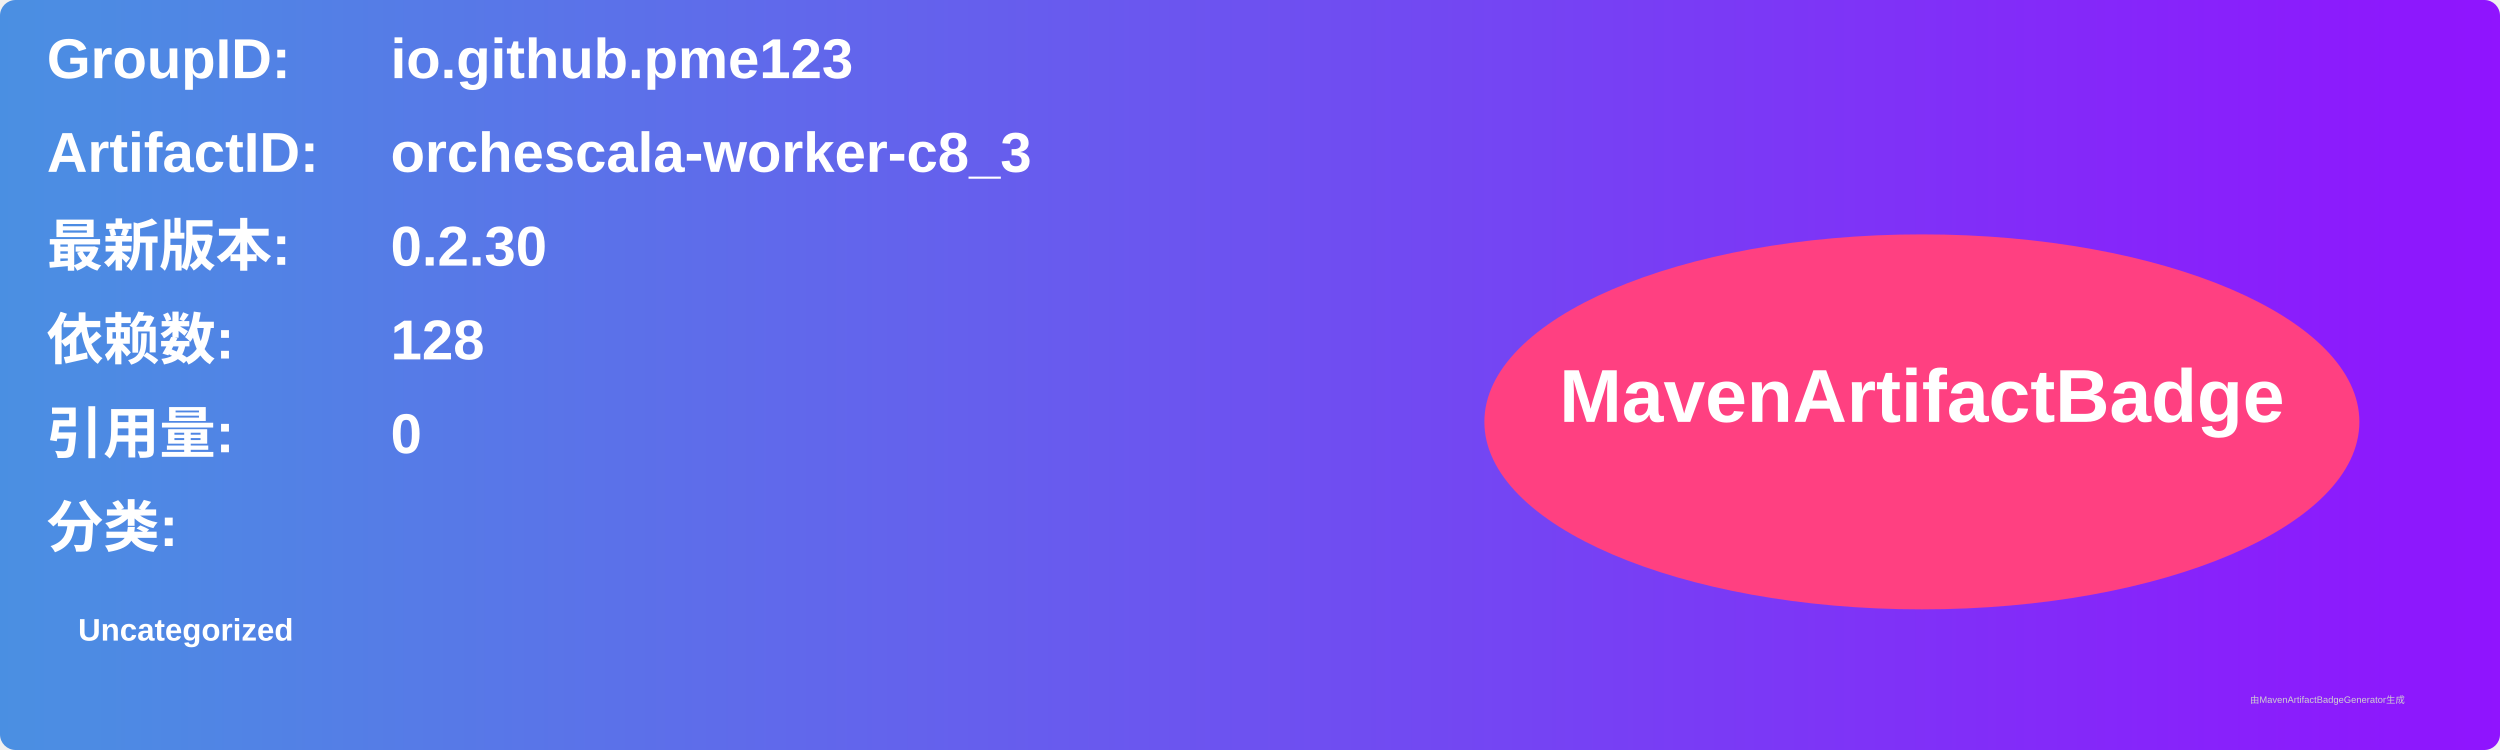
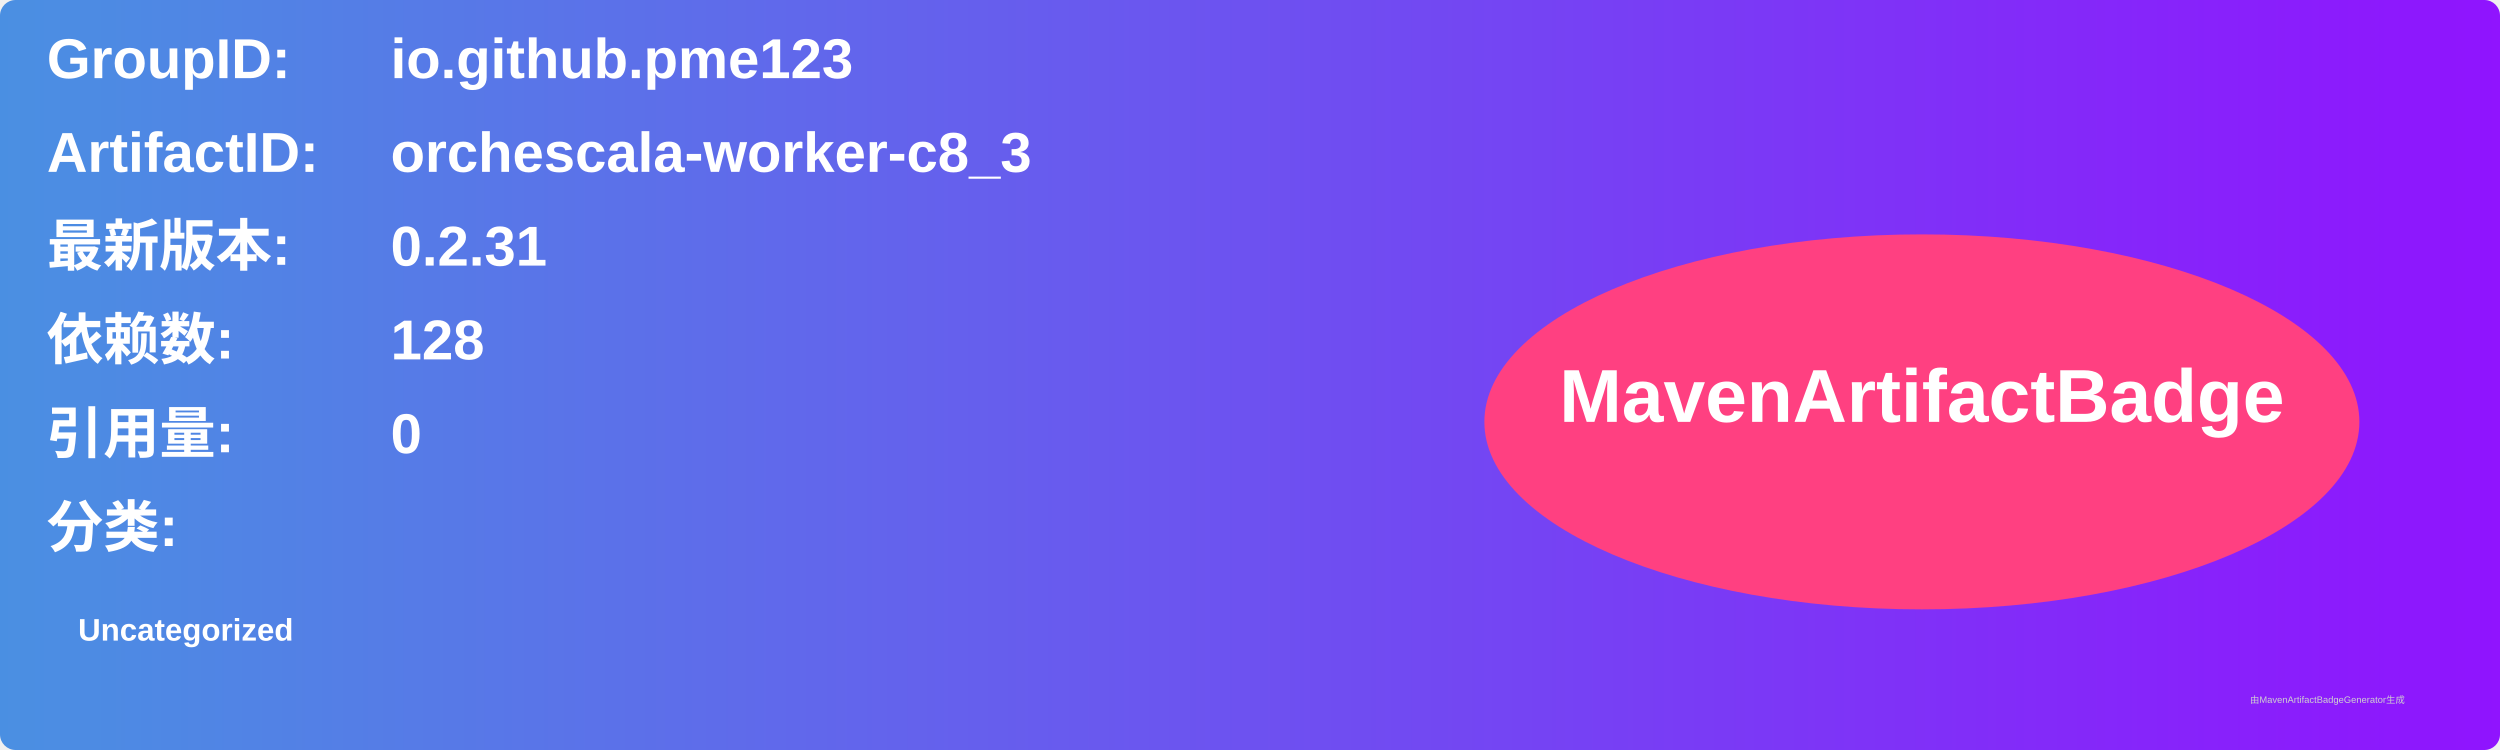
<svg xmlns="http://www.w3.org/2000/svg" width="800" height="240" viewBox="0 0 800 240">
  <linearGradient id="grad" x1="0%" y1="0%" x2="100%" y2="0%">
    <stop offset="0%" stop-color="#4a90e2" />
    <stop offset="100%" stop-color="#9013fe" />
  </linearGradient>
  <rect width="100%" height="100%" rx="5" ry="5" fill="url(#grad)" />
  <g transform="translate(15, 15)">
    <text x="0" y="10" font-family="Arial" font-size="18" fill="white" font-weight="bold" width="260">GroupID:</text>
    <text x="110" y="10" font-family="Arial" font-size="18" fill="white" font-weight="bold" width="460">io.github.pme123</text>
    <text x="0" y="40" font-family="Arial" font-size="18" fill="white" font-weight="bold" width="260">ArtifactID:</text>
    <text x="110" y="40" font-family="Arial" font-size="18" fill="white" font-weight="bold" width="460">orchescala-worker-c8_3</text>
    <text x="0" y="70" font-family="Arial" font-size="18" fill="white" font-weight="bold">最新版本:</text>
    <text x="110" y="70" font-family="Arial" font-size="18" fill="white" font-weight="bold">
-       <tspan font-weight="bold">0.2.30</tspan>
+       <tspan font-weight="bold">0.2.31</tspan>
    </text>
    <text x="0" y="100" font-family="Arial" font-size="18" fill="white" font-weight="bold">依赖数: </text>
    <text x="110" y="100" font-family="Arial" font-size="18" fill="white">
      <tspan font-weight="bold">128</tspan>
    </text>
    <text x="0" y="130" font-family="Arial" font-size="18" fill="white" font-weight="bold">引用量: </text>
    <text x="110" y="130" font-family="Arial" font-size="18" fill="white">
      <tspan font-weight="bold">0</tspan>
    </text>
    <text x="0" y="160" font-family="Arial" font-size="18" fill="white" font-weight="bold">分类:</text>
    <text x="10" y="190" font-family="Arial" font-size="10" fill="white">
      <tspan font-weight="bold">Uncategorized</tspan>
    </text>
    <ellipse cx="600" cy="120" rx="140" ry="60" fill="#ff4081" />
    <text x="600" y="120" text-anchor="middle" font-family="Arial" font-size="24" fill="white" font-weight="bold">MavenArtifactBadge</text>
  </g>
  <text x="720" y="225" font-family="Arial" font-size="3" fill="#d0d0d0">由MavenArtifactBadgeGenerator生成</text>
</svg>
